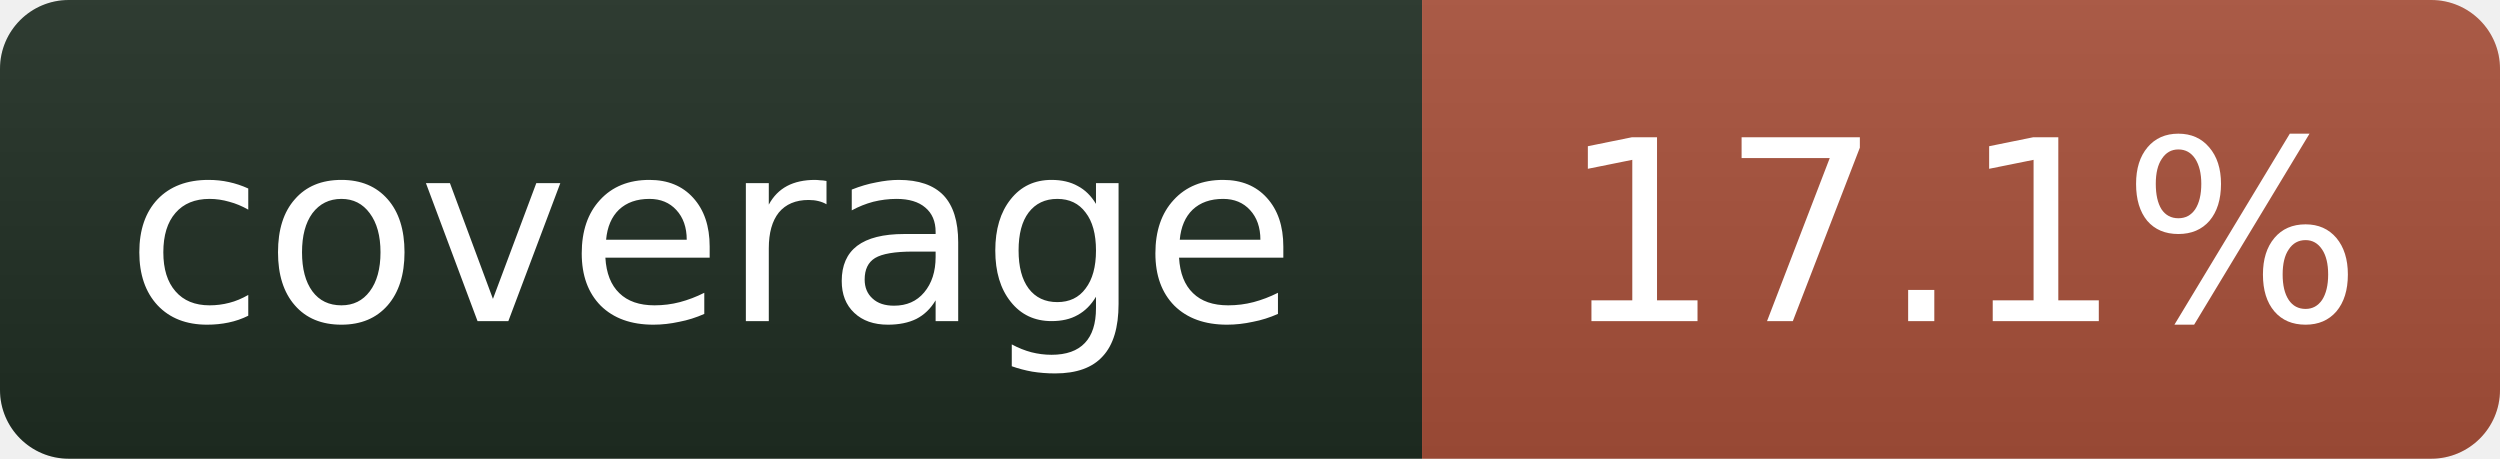
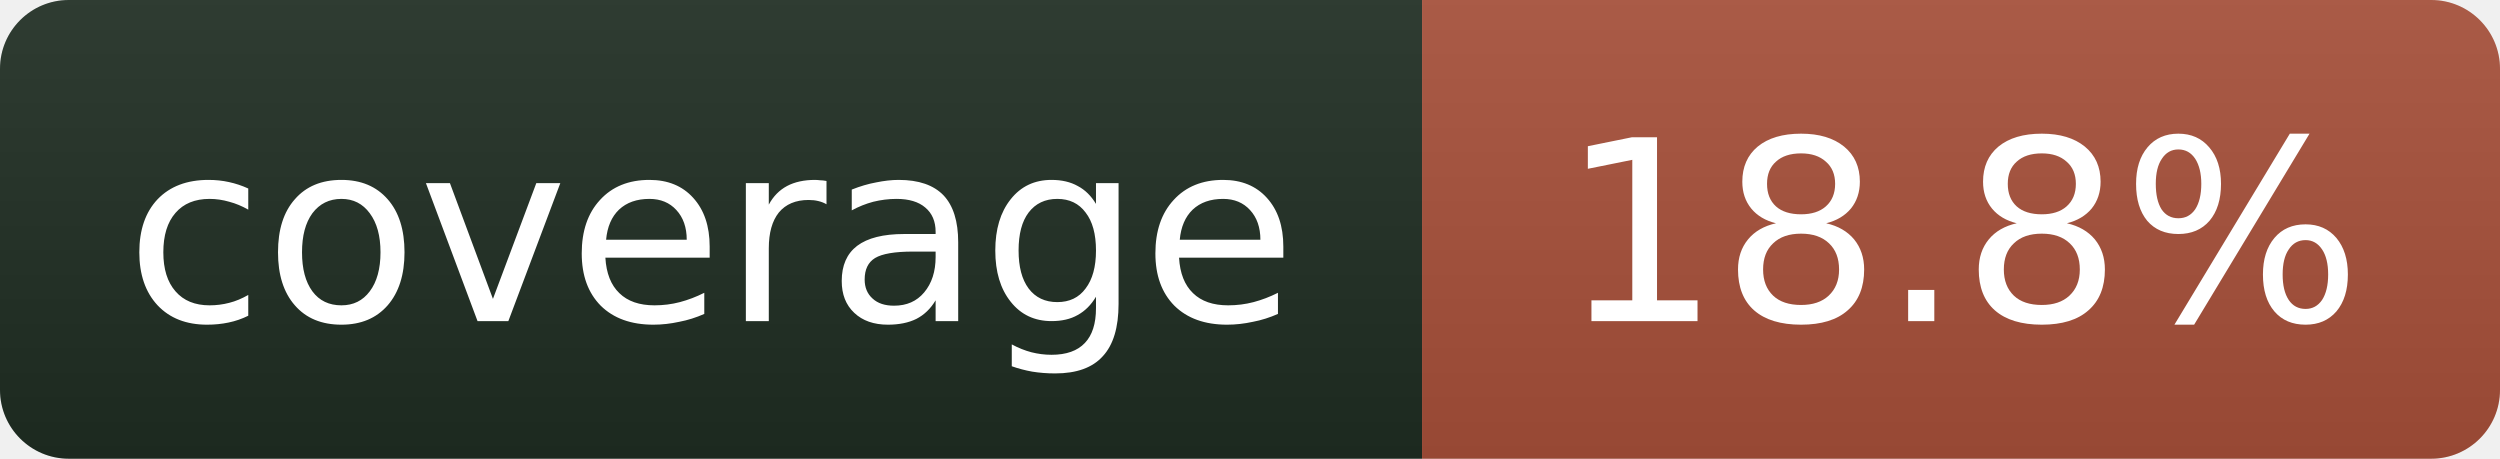
- <svg xmlns="http://www.w3.org/2000/svg" width="109" height="20" role="img" aria-label="coverage: 17.1%">
+ <svg xmlns="http://www.w3.org/2000/svg" width="109" height="20" role="img" aria-label="coverage: 18.8%">
  <linearGradient id="s" x2="0" y2="100%">
    <stop offset="0" stop-color="#bbb" stop-opacity=".1" />
    <stop offset="1" stop-opacity=".1" />
  </linearGradient>
  <clipPath id="r">
    <rect width="109" height="20" rx="3" fill="#fff" />
  </clipPath>
  <g clip-path="url(#r)">
    <rect width="62" height="20" fill="#1f2e23" />
    <rect x="62" width="47" height="20" fill="#a8503a" />
    <rect width="109" height="20" fill="url(#s)" />
  </g>
  <g fill="#fff" text-anchor="middle" font-family="Verdana,Geneva,DejaVu Sans,sans-serif" font-size="11">
    <text x="31" y="14">coverage</text>
-     <text x="85.5" y="14">17.1%</text>
+     <text x="85.5" y="14">18.8%</text>
  </g>
</svg>
